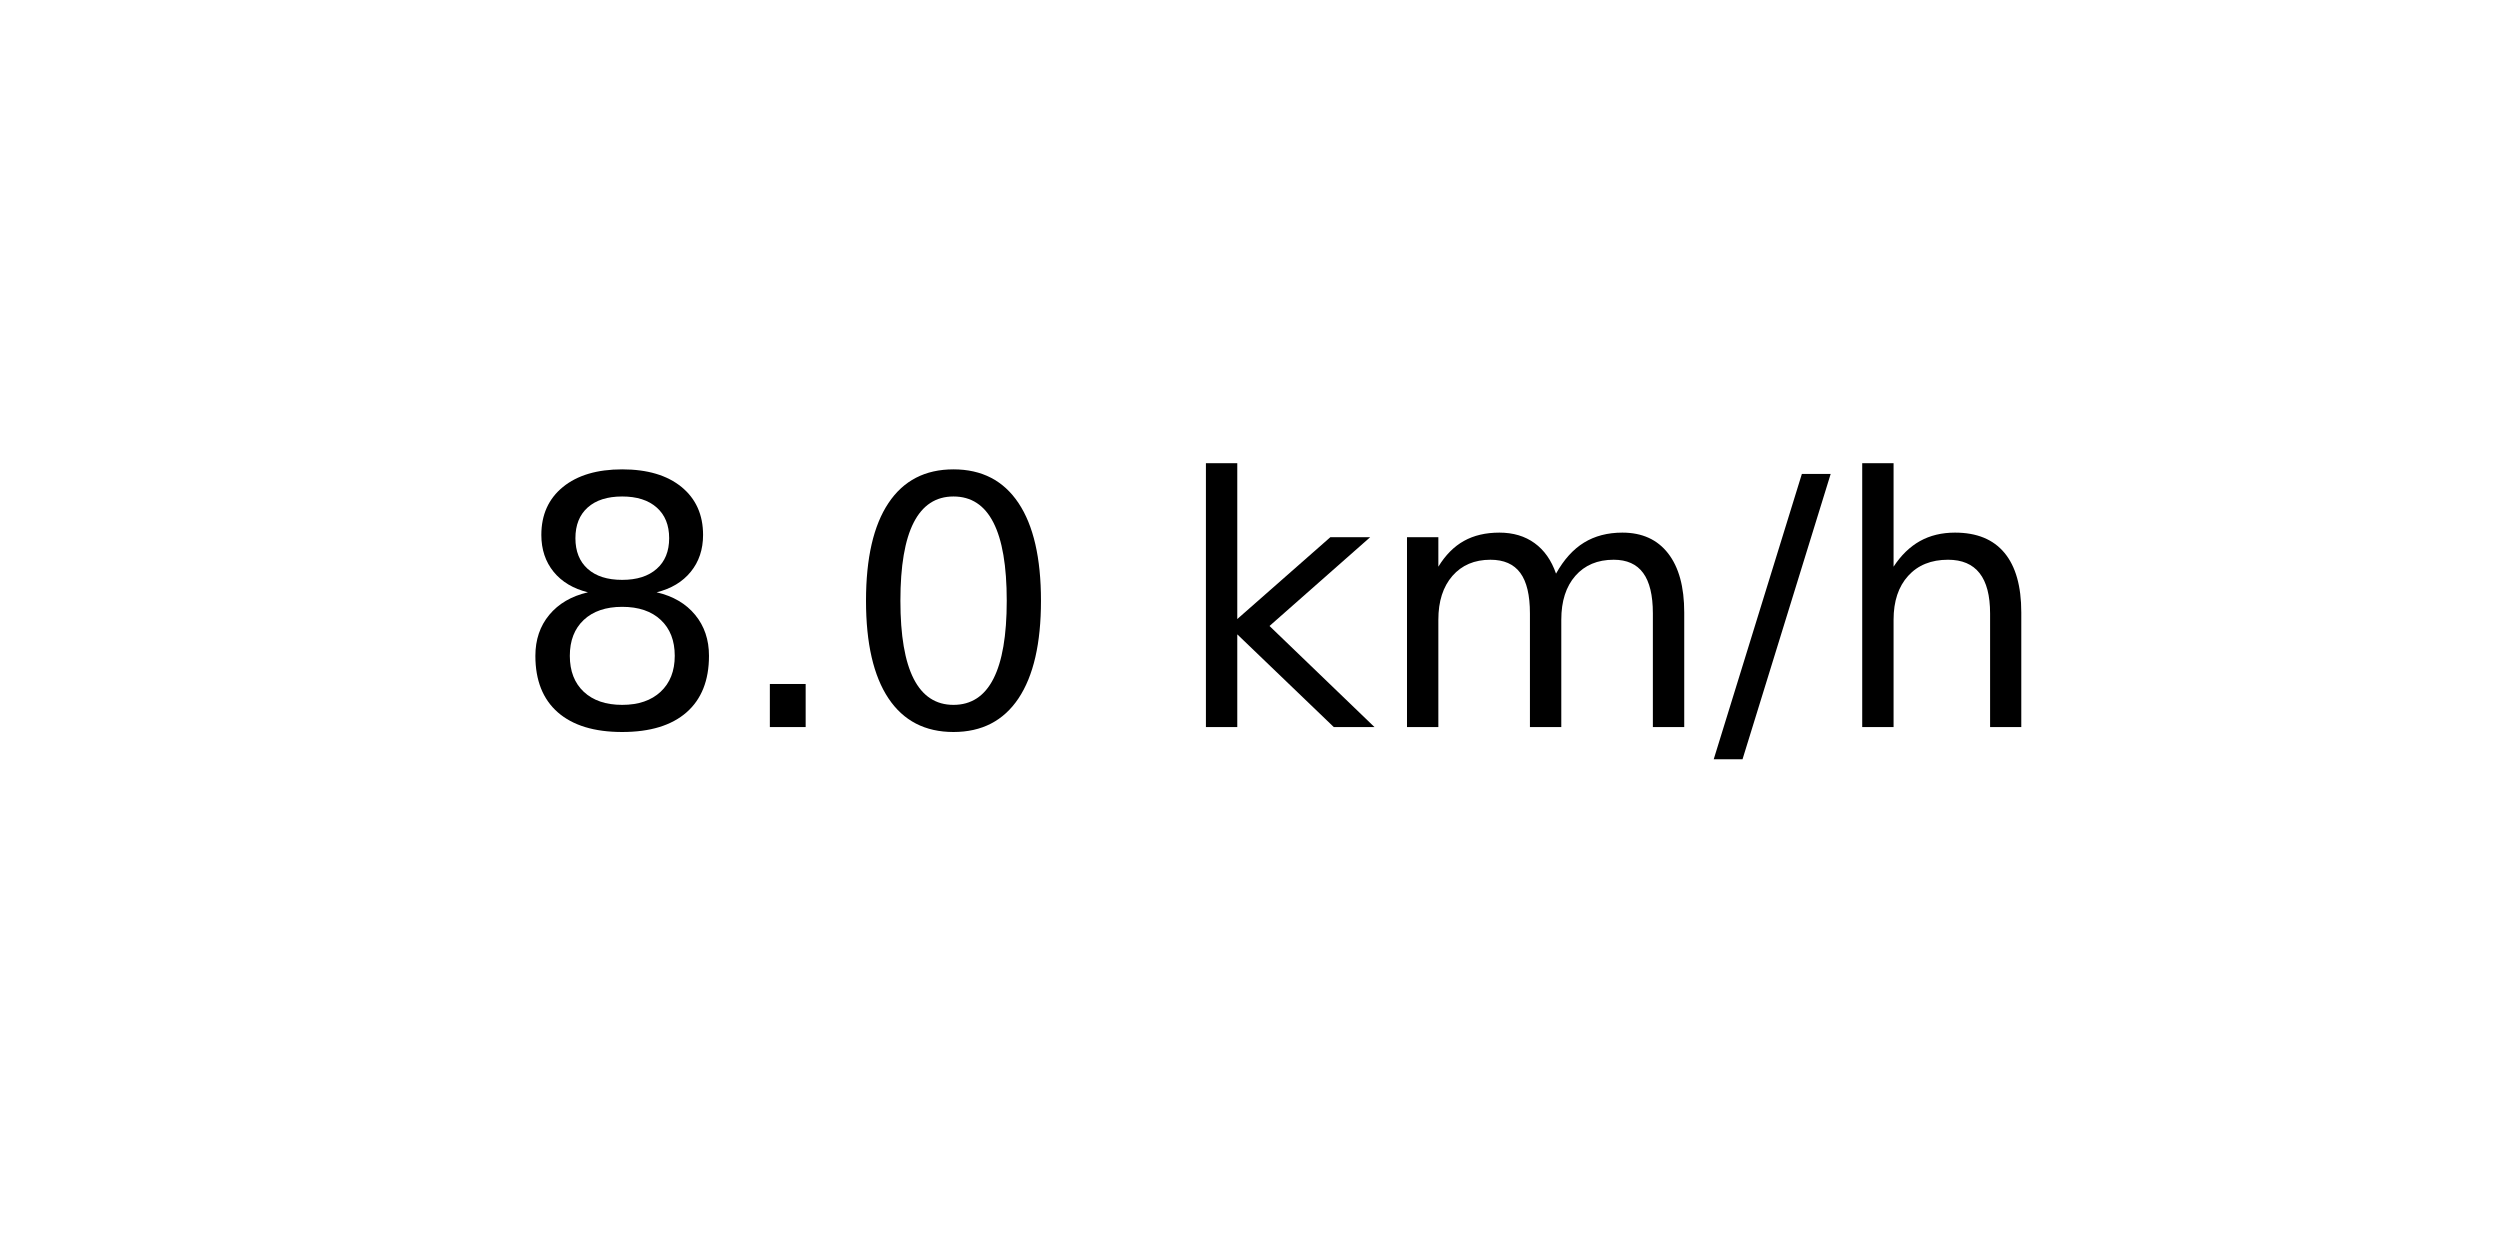
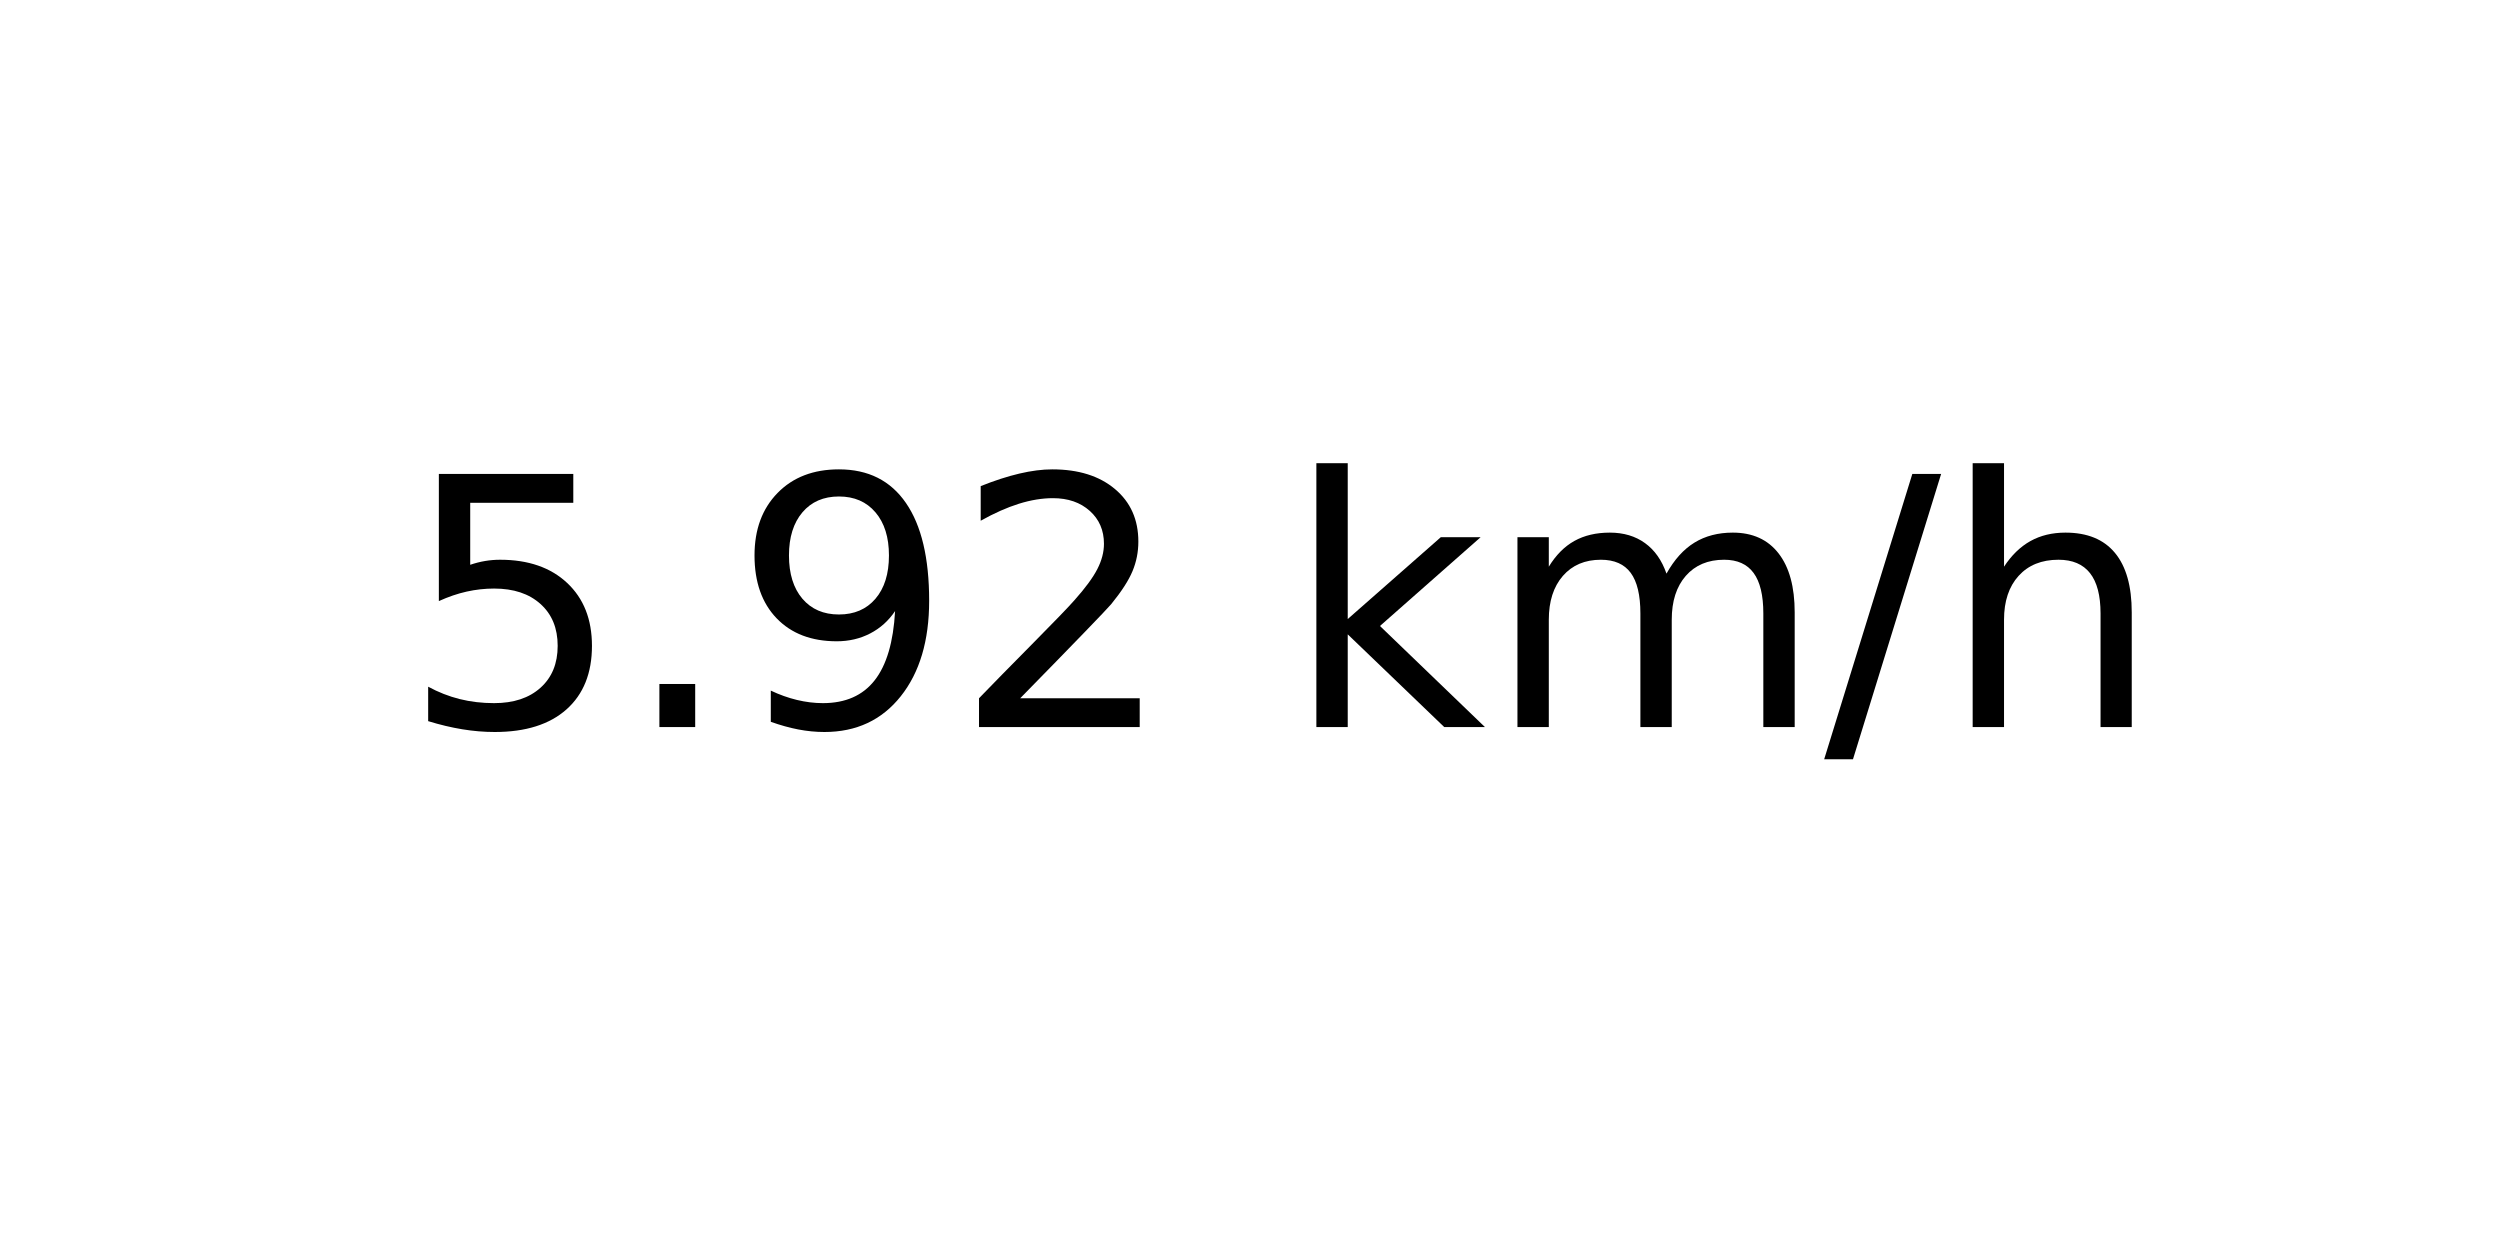
<svg xmlns="http://www.w3.org/2000/svg" xmlns:xlink="http://www.w3.org/1999/xlink" width="72pt" height="36pt" viewBox="0 0 72 36" version="1.1">
  <defs>
    <style type="text/css">*{stroke-linejoin: round; stroke-linecap: butt}</style>
  </defs>
  <g id="figure_1">
    <g id="axes_1">
      <g id="text_1">
-         <g transform="translate(14.74062 20.93937) scale(0.1 -0.1)">
+         <g transform="translate(11.55937 20.93937) scale(0.1 -0.1)">
          <defs>
-             <path id="DejaVuSans-38" d="M 2034 2216  Q 1584 2216 1326 1975  Q 1069 1734 1069 1313  Q 1069 891 1326 650  Q 1584 409 2034 409  Q 2484 409 2743 651  Q 3003 894 3003 1313  Q 3003 1734 2745 1975  Q 2488 2216 2034 2216  z M 1403 2484  Q 997 2584 770 2862  Q 544 3141 544 3541  Q 544 4100 942 4425  Q 1341 4750 2034 4750  Q 2731 4750 3128 4425  Q 3525 4100 3525 3541  Q 3525 3141 3298 2862  Q 3072 2584 2669 2484  Q 3125 2378 3379 2068  Q 3634 1759 3634 1313  Q 3634 634 3220 271  Q 2806 -91 2034 -91  Q 1263 -91 848 271  Q 434 634 434 1313  Q 434 1759 690 2068  Q 947 2378 1403 2484  z M 1172 3481  Q 1172 3119 1398 2916  Q 1625 2713 2034 2713  Q 2441 2713 2670 2916  Q 2900 3119 2900 3481  Q 2900 3844 2670 4047  Q 2441 4250 2034 4250  Q 1625 4250 1398 4047  Q 1172 3844 1172 3481  z " transform="scale(0.015625)" />
+             <path id="DejaVuSans-35" d="M 691 4666  L 3169 4666  L 3169 4134  L 1269 4134  L 1269 2991  Q 1406 3038 1543 3061  Q 1681 3084 1819 3084  Q 2600 3084 3056 2656  Q 3513 2228 3513 1497  Q 3513 744 3044 326  Q 2575 -91 1722 -91  Q 1428 -91 1123 -41  Q 819 9 494 109  L 494 744  Q 775 591 1075 516  Q 1375 441 1709 441  Q 2250 441 2565 725  Q 2881 1009 2881 1497  Q 2881 1984 2565 2268  Q 2250 2553 1709 2553  Q 1456 2553 1204 2497  Q 953 2441 691 2322  L 691 4666  z " transform="scale(0.015625)" />
            <path id="DejaVuSans-2e" d="M 684 794  L 1344 794  L 1344 0  L 684 0  L 684 794  z " transform="scale(0.015625)" />
-             <path id="DejaVuSans-30" d="M 2034 4250  Q 1547 4250 1301 3770  Q 1056 3291 1056 2328  Q 1056 1369 1301 889  Q 1547 409 2034 409  Q 2525 409 2770 889  Q 3016 1369 3016 2328  Q 3016 3291 2770 3770  Q 2525 4250 2034 4250  z M 2034 4750  Q 2819 4750 3233 4129  Q 3647 3509 3647 2328  Q 3647 1150 3233 529  Q 2819 -91 2034 -91  Q 1250 -91 836 529  Q 422 1150 422 2328  Q 422 3509 836 4129  Q 1250 4750 2034 4750  z " transform="scale(0.015625)" />
+             <path id="DejaVuSans-39" d="M 703 97  L 703 672  Q 941 559 1184 500  Q 1428 441 1663 441  Q 2288 441 2617 861  Q 2947 1281 2994 2138  Q 2813 1869 2534 1725  Q 2256 1581 1919 1581  Q 1219 1581 811 2004  Q 403 2428 403 3163  Q 403 3881 828 4315  Q 1253 4750 1959 4750  Q 2769 4750 3195 4129  Q 3622 3509 3622 2328  Q 3622 1225 3098 567  Q 2575 -91 1691 -91  Q 1453 -91 1209 -44  Q 966 3 703 97  z M 1959 2075  Q 2384 2075 2632 2365  Q 2881 2656 2881 3163  Q 2881 3666 2632 3958  Q 2384 4250 1959 4250  Q 1534 4250 1286 3958  Q 1038 3666 1038 3163  Q 1038 2656 1286 2365  Q 1534 2075 1959 2075  z " transform="scale(0.015625)" />
+             <path id="DejaVuSans-32" d="M 1228 531  L 3431 531  L 3431 0  L 469 0  L 469 531  Q 828 903 1448 1529  Q 2069 2156 2228 2338  Q 2531 2678 2651 2914  Q 2772 3150 2772 3378  Q 2772 3750 2511 3984  Q 2250 4219 1831 4219  Q 1534 4219 1204 4116  Q 875 4013 500 3803  L 500 4441  Q 881 4594 1212 4672  Q 1544 4750 1819 4750  Q 2544 4750 2975 4387  Q 3406 4025 3406 3419  Q 3406 3131 3298 2873  Q 3191 2616 2906 2266  Q 2828 2175 2409 1742  Q 1991 1309 1228 531  z " transform="scale(0.015625)" />
            <path id="DejaVuSans-20" transform="scale(0.015625)" />
            <path id="DejaVuSans-6b" d="M 581 4863  L 1159 4863  L 1159 1991  L 2875 3500  L 3609 3500  L 1753 1863  L 3688 0  L 2938 0  L 1159 1709  L 1159 0  L 581 0  L 581 4863  z " transform="scale(0.015625)" />
            <path id="DejaVuSans-6d" d="M 3328 2828  Q 3544 3216 3844 3400  Q 4144 3584 4550 3584  Q 5097 3584 5394 3201  Q 5691 2819 5691 2113  L 5691 0  L 5113 0  L 5113 2094  Q 5113 2597 4934 2840  Q 4756 3084 4391 3084  Q 3944 3084 3684 2787  Q 3425 2491 3425 1978  L 3425 0  L 2847 0  L 2847 2094  Q 2847 2600 2669 2842  Q 2491 3084 2119 3084  Q 1678 3084 1418 2786  Q 1159 2488 1159 1978  L 1159 0  L 581 0  L 581 3500  L 1159 3500  L 1159 2956  Q 1356 3278 1631 3431  Q 1906 3584 2284 3584  Q 2666 3584 2933 3390  Q 3200 3197 3328 2828  z " transform="scale(0.015625)" />
            <path id="DejaVuSans-2f" d="M 1625 4666  L 2156 4666  L 531 -594  L 0 -594  L 1625 4666  z " transform="scale(0.015625)" />
            <path id="DejaVuSans-68" d="M 3513 2113  L 3513 0  L 2938 0  L 2938 2094  Q 2938 2591 2744 2837  Q 2550 3084 2163 3084  Q 1697 3084 1428 2787  Q 1159 2491 1159 1978  L 1159 0  L 581 0  L 581 4863  L 1159 4863  L 1159 2956  Q 1366 3272 1645 3428  Q 1925 3584 2291 3584  Q 2894 3584 3203 3211  Q 3513 2838 3513 2113  z " transform="scale(0.015625)" />
          </defs>
-           <use xlink:href="#DejaVuSans-38" />
+           <use xlink:href="#DejaVuSans-35" />
          <use xlink:href="#DejaVuSans-2e" x="63.623" />
-           <use xlink:href="#DejaVuSans-30" x="95.41" />
-           <use xlink:href="#DejaVuSans-20" x="159.033" />
-           <use xlink:href="#DejaVuSans-6b" x="190.82" />
-           <use xlink:href="#DejaVuSans-6d" x="248.73" />
-           <use xlink:href="#DejaVuSans-2f" x="346.143" />
-           <use xlink:href="#DejaVuSans-68" x="379.834" />
+           <use xlink:href="#DejaVuSans-39" x="95.41" />
+           <use xlink:href="#DejaVuSans-32" x="159.033" />
+           <use xlink:href="#DejaVuSans-20" x="222.656" />
+           <use xlink:href="#DejaVuSans-6b" x="254.443" />
+           <use xlink:href="#DejaVuSans-6d" x="312.354" />
+           <use xlink:href="#DejaVuSans-2f" x="409.766" />
+           <use xlink:href="#DejaVuSans-68" x="443.457" />
        </g>
      </g>
    </g>
  </g>
</svg>
